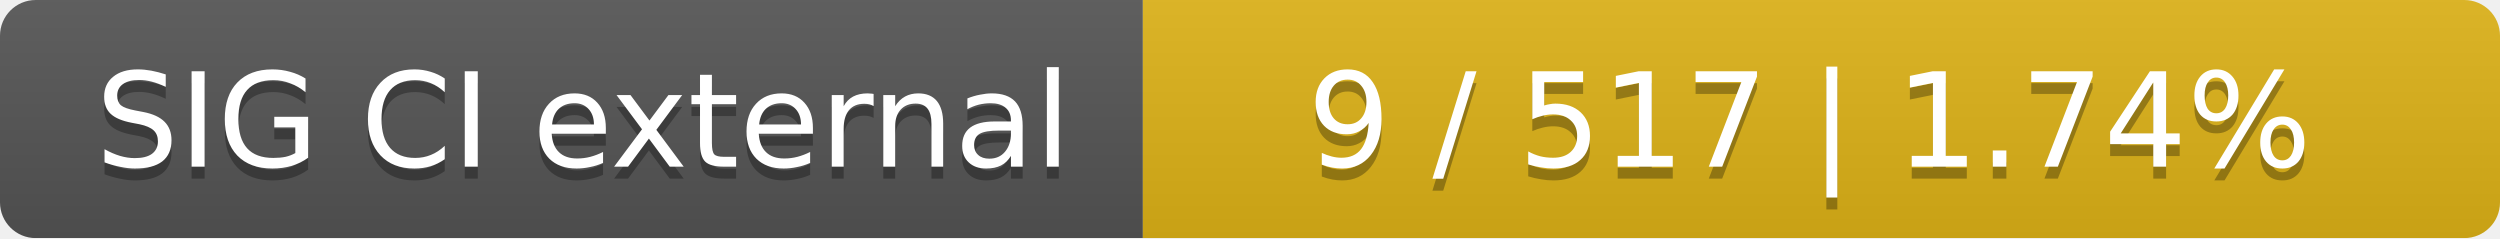
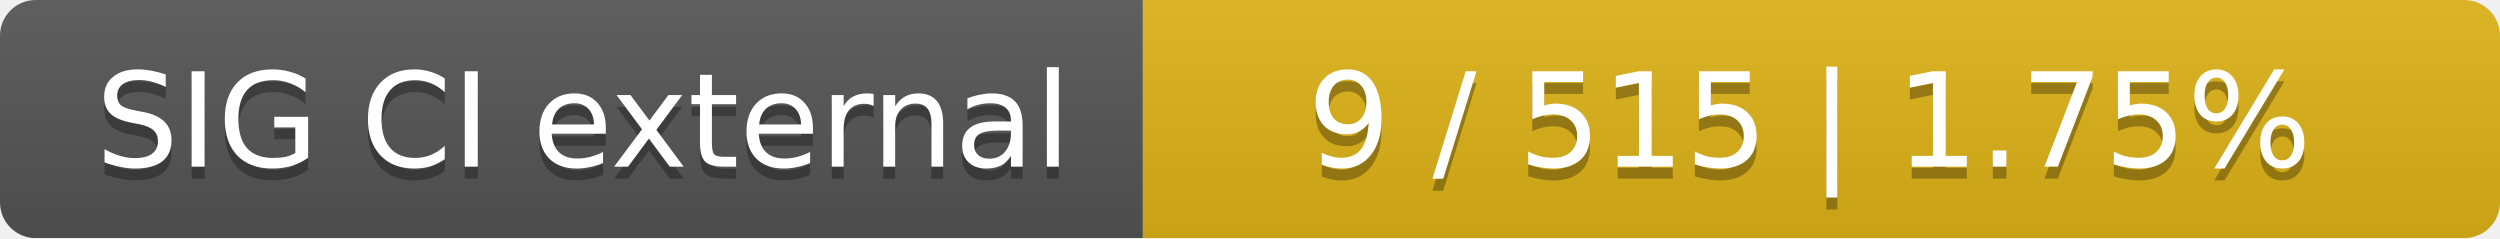
<svg xmlns="http://www.w3.org/2000/svg" width="210" height="20">
  <linearGradient id="smooth" x2="0" y2="100%">
    <stop offset="0" stop-color="#bbb" stop-opacity=".1" />
    <stop offset="1" stop-opacity=".1" />
  </linearGradient>
  <mask id="round">
    <rect width="210" height="20" rx="3" fill="#fff" />
  </mask>
  <g mask="url(#round)">
    <rect width="96" height="20" fill="#555" />
    <rect x="96" width="114" height="20" fill="#dfb317" />
    <rect width="210" height="20" fill="url(#smooth)" />
  </g>
  <g fill="#fff" text-anchor="middle" font-family="DejaVu Sans,Verdana,Geneva,sans-serif" font-size="11">
    <text x="49" y="15" fill="#010101" fill-opacity=".3">SIG CI external</text>
    <text x="49" y="14">SIG CI external</text>
-     <text x="152" y="15" fill="#010101" fill-opacity=".3">9 / 517    |    1.74%</text>
-     <text x="152" y="14">9 / 517    |    1.74%</text>
+     <text x="152" y="15" fill="#010101" fill-opacity=".3">9 / 515    |    1.75%</text>
+     <text x="152" y="14">9 / 515    |    1.75%</text>
  </g>
</svg>
